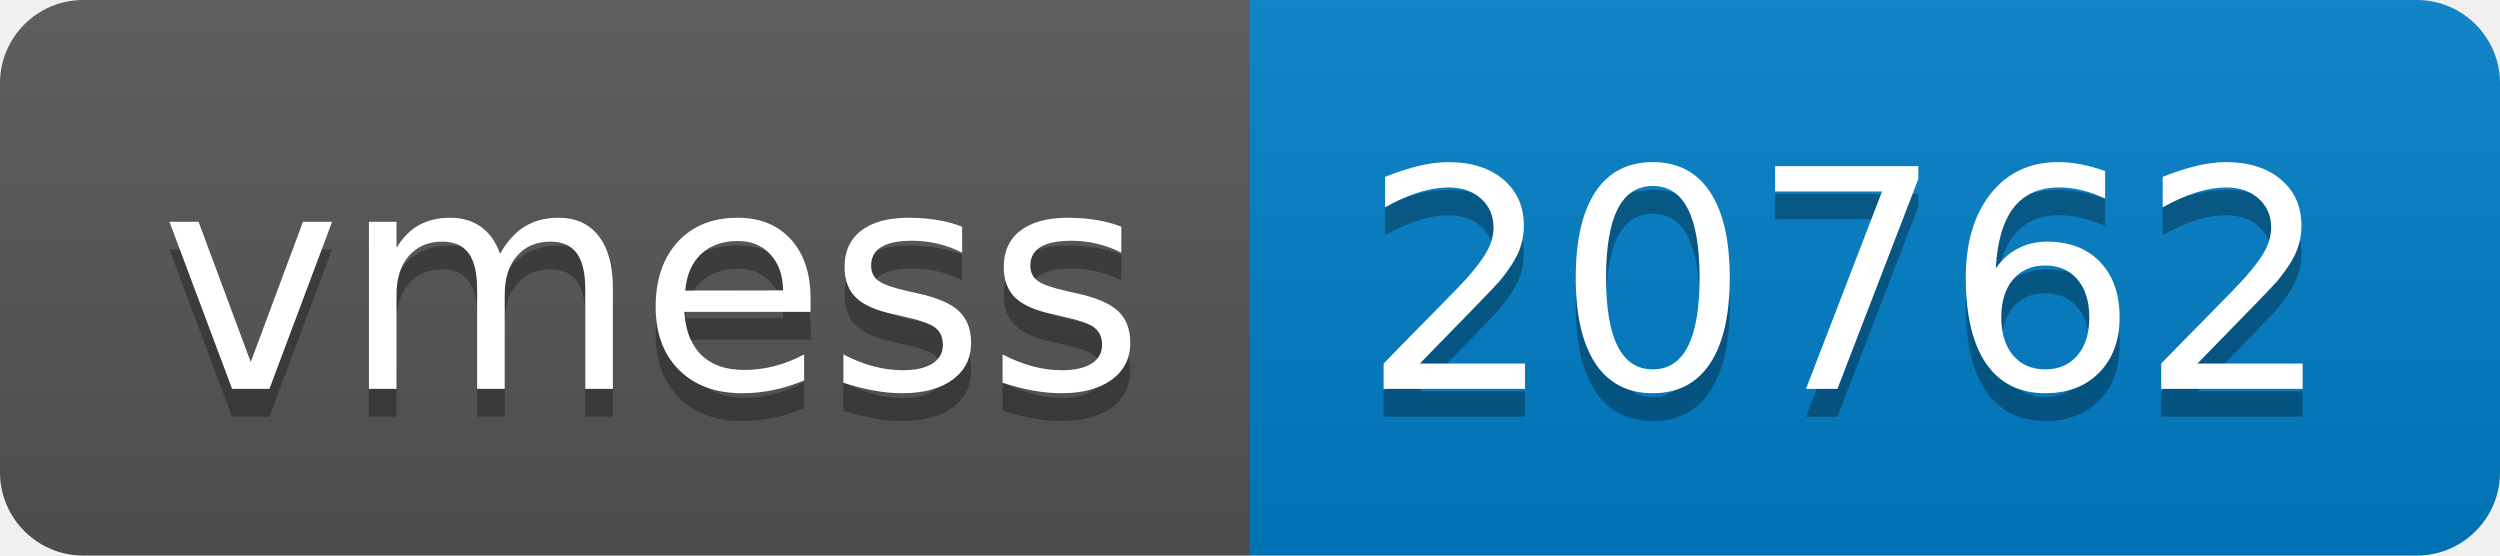
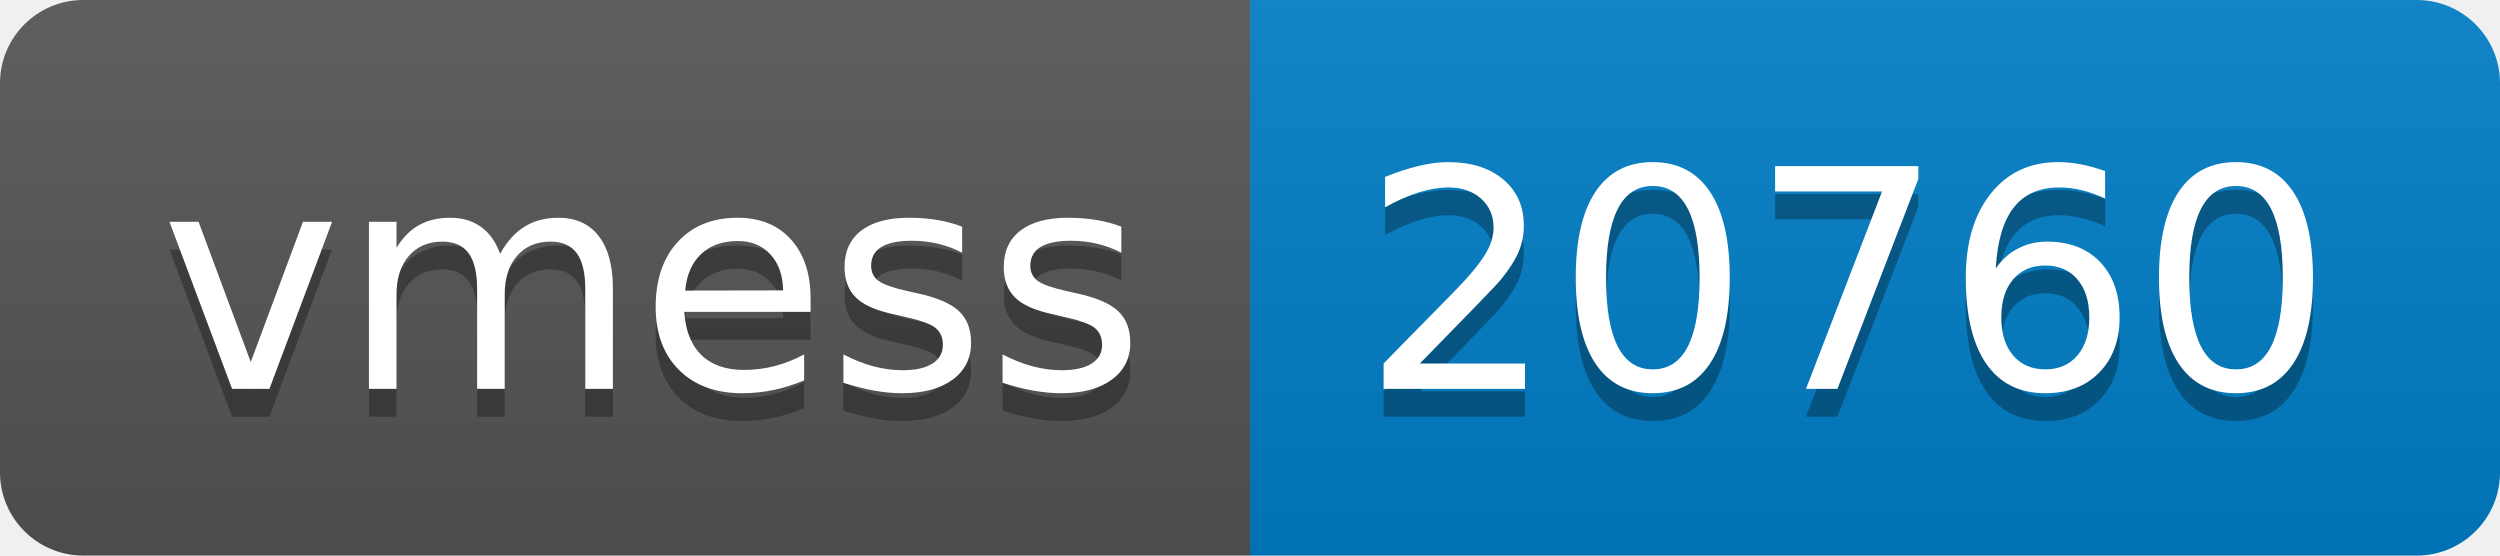
- <svg xmlns="http://www.w3.org/2000/svg" width="90" height="20" role="img" aria-label="vmess: 20762">
+ <svg xmlns="http://www.w3.org/2000/svg" width="90" height="20" role="img" aria-label="vmess: 20760">
  <linearGradient id="s" x2="0" y2="100%">
    <stop offset="0" stop-color="#bbb" stop-opacity=".1" />
    <stop offset="1" stop-opacity=".1" />
  </linearGradient>
  <clipPath id="r">
    <rect width="90" height="20" rx="3" fill="#fff" />
  </clipPath>
  <g clip-path="url(#r)">
    <rect width="45" height="20" fill="#555" />
    <rect x="45" width="45" height="20" fill="#007ec6" />
    <rect width="90" height="20" fill="url(#s)" />
  </g>
  <g fill="#fff" text-anchor="middle" font-family="Verdana,Geneva,DejaVu Sans,sans-serif" text-rendering="geometricPrecision" font-size="110">
    <text aria-hidden="true" x="235" y="150" fill="#010101" fill-opacity=".3" transform="scale(.1)" textLength="350">vmess</text>
    <text x="235" y="140" transform="scale(.1)" fill="#fff" textLength="350">vmess</text>
-     <text aria-hidden="true" x="665" y="150" fill="#010101" fill-opacity=".3" transform="scale(.1)" textLength="350">20762</text>
-     <text x="665" y="140" transform="scale(.1)" fill="#fff" textLength="350">20762</text>
+     <text aria-hidden="true" x="665" y="150" fill="#010101" fill-opacity=".3" transform="scale(.1)" textLength="350">20760</text>
+     <text x="665" y="140" transform="scale(.1)" fill="#fff" textLength="350">20760</text>
  </g>
</svg>
